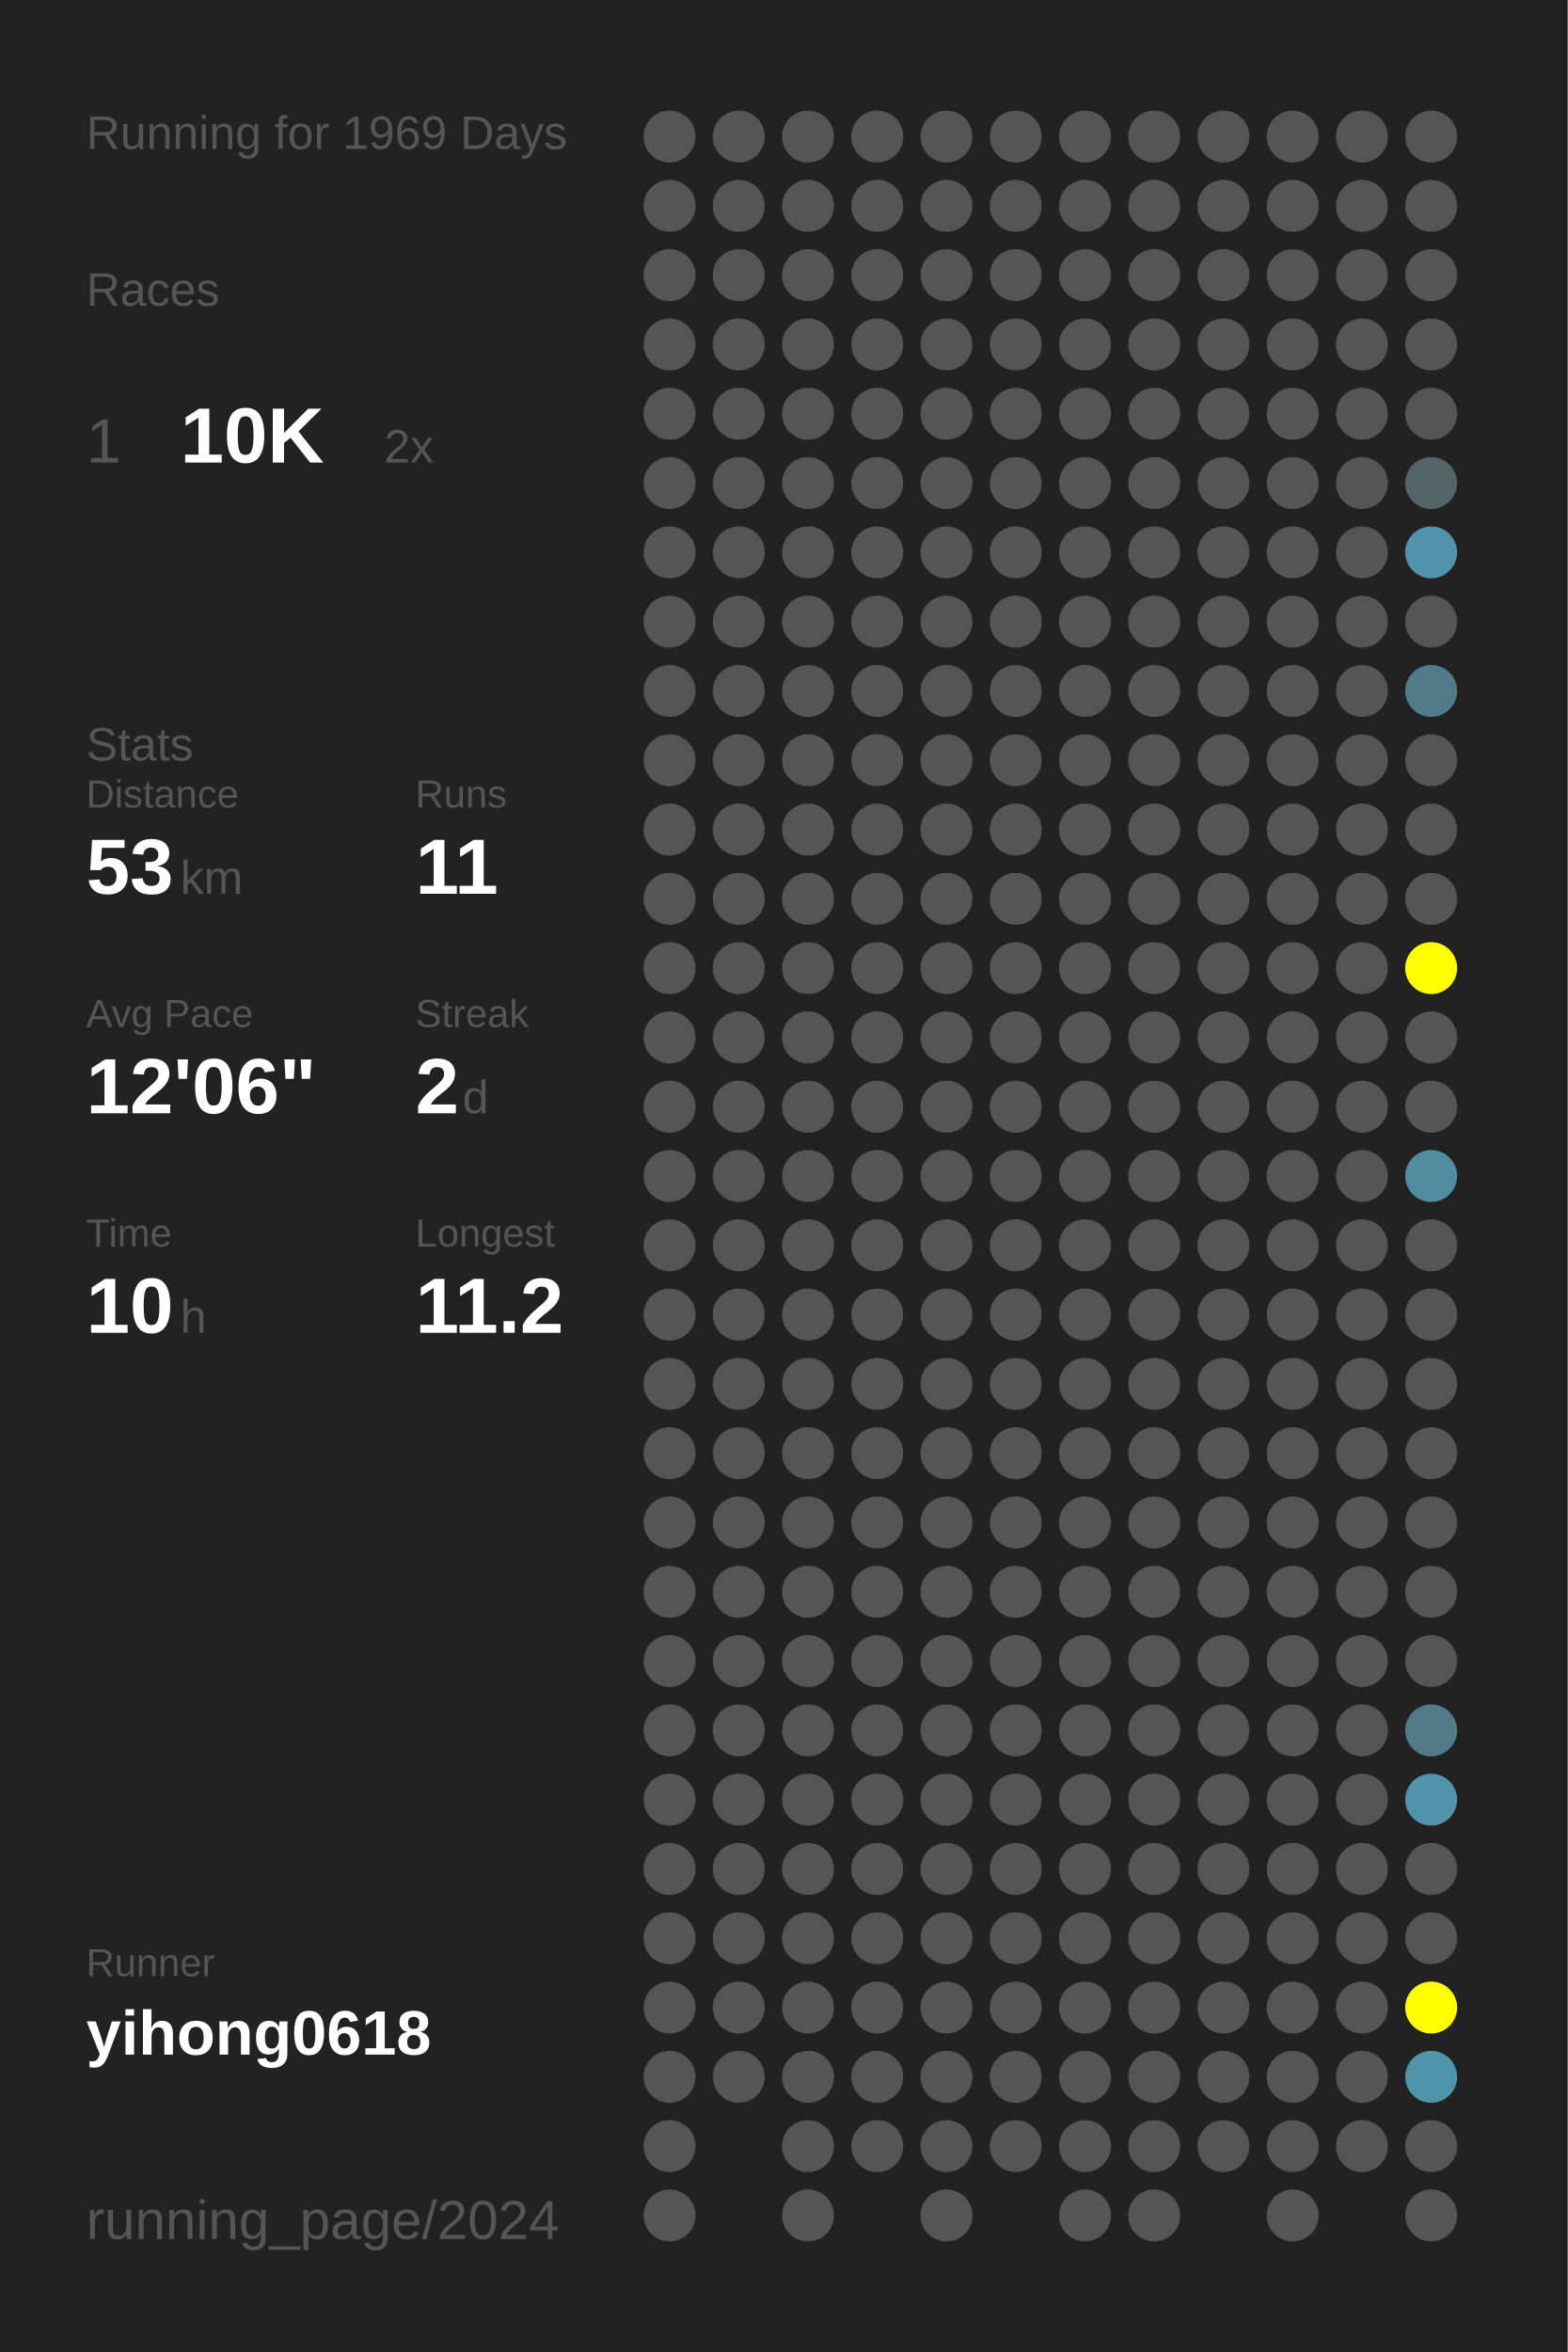
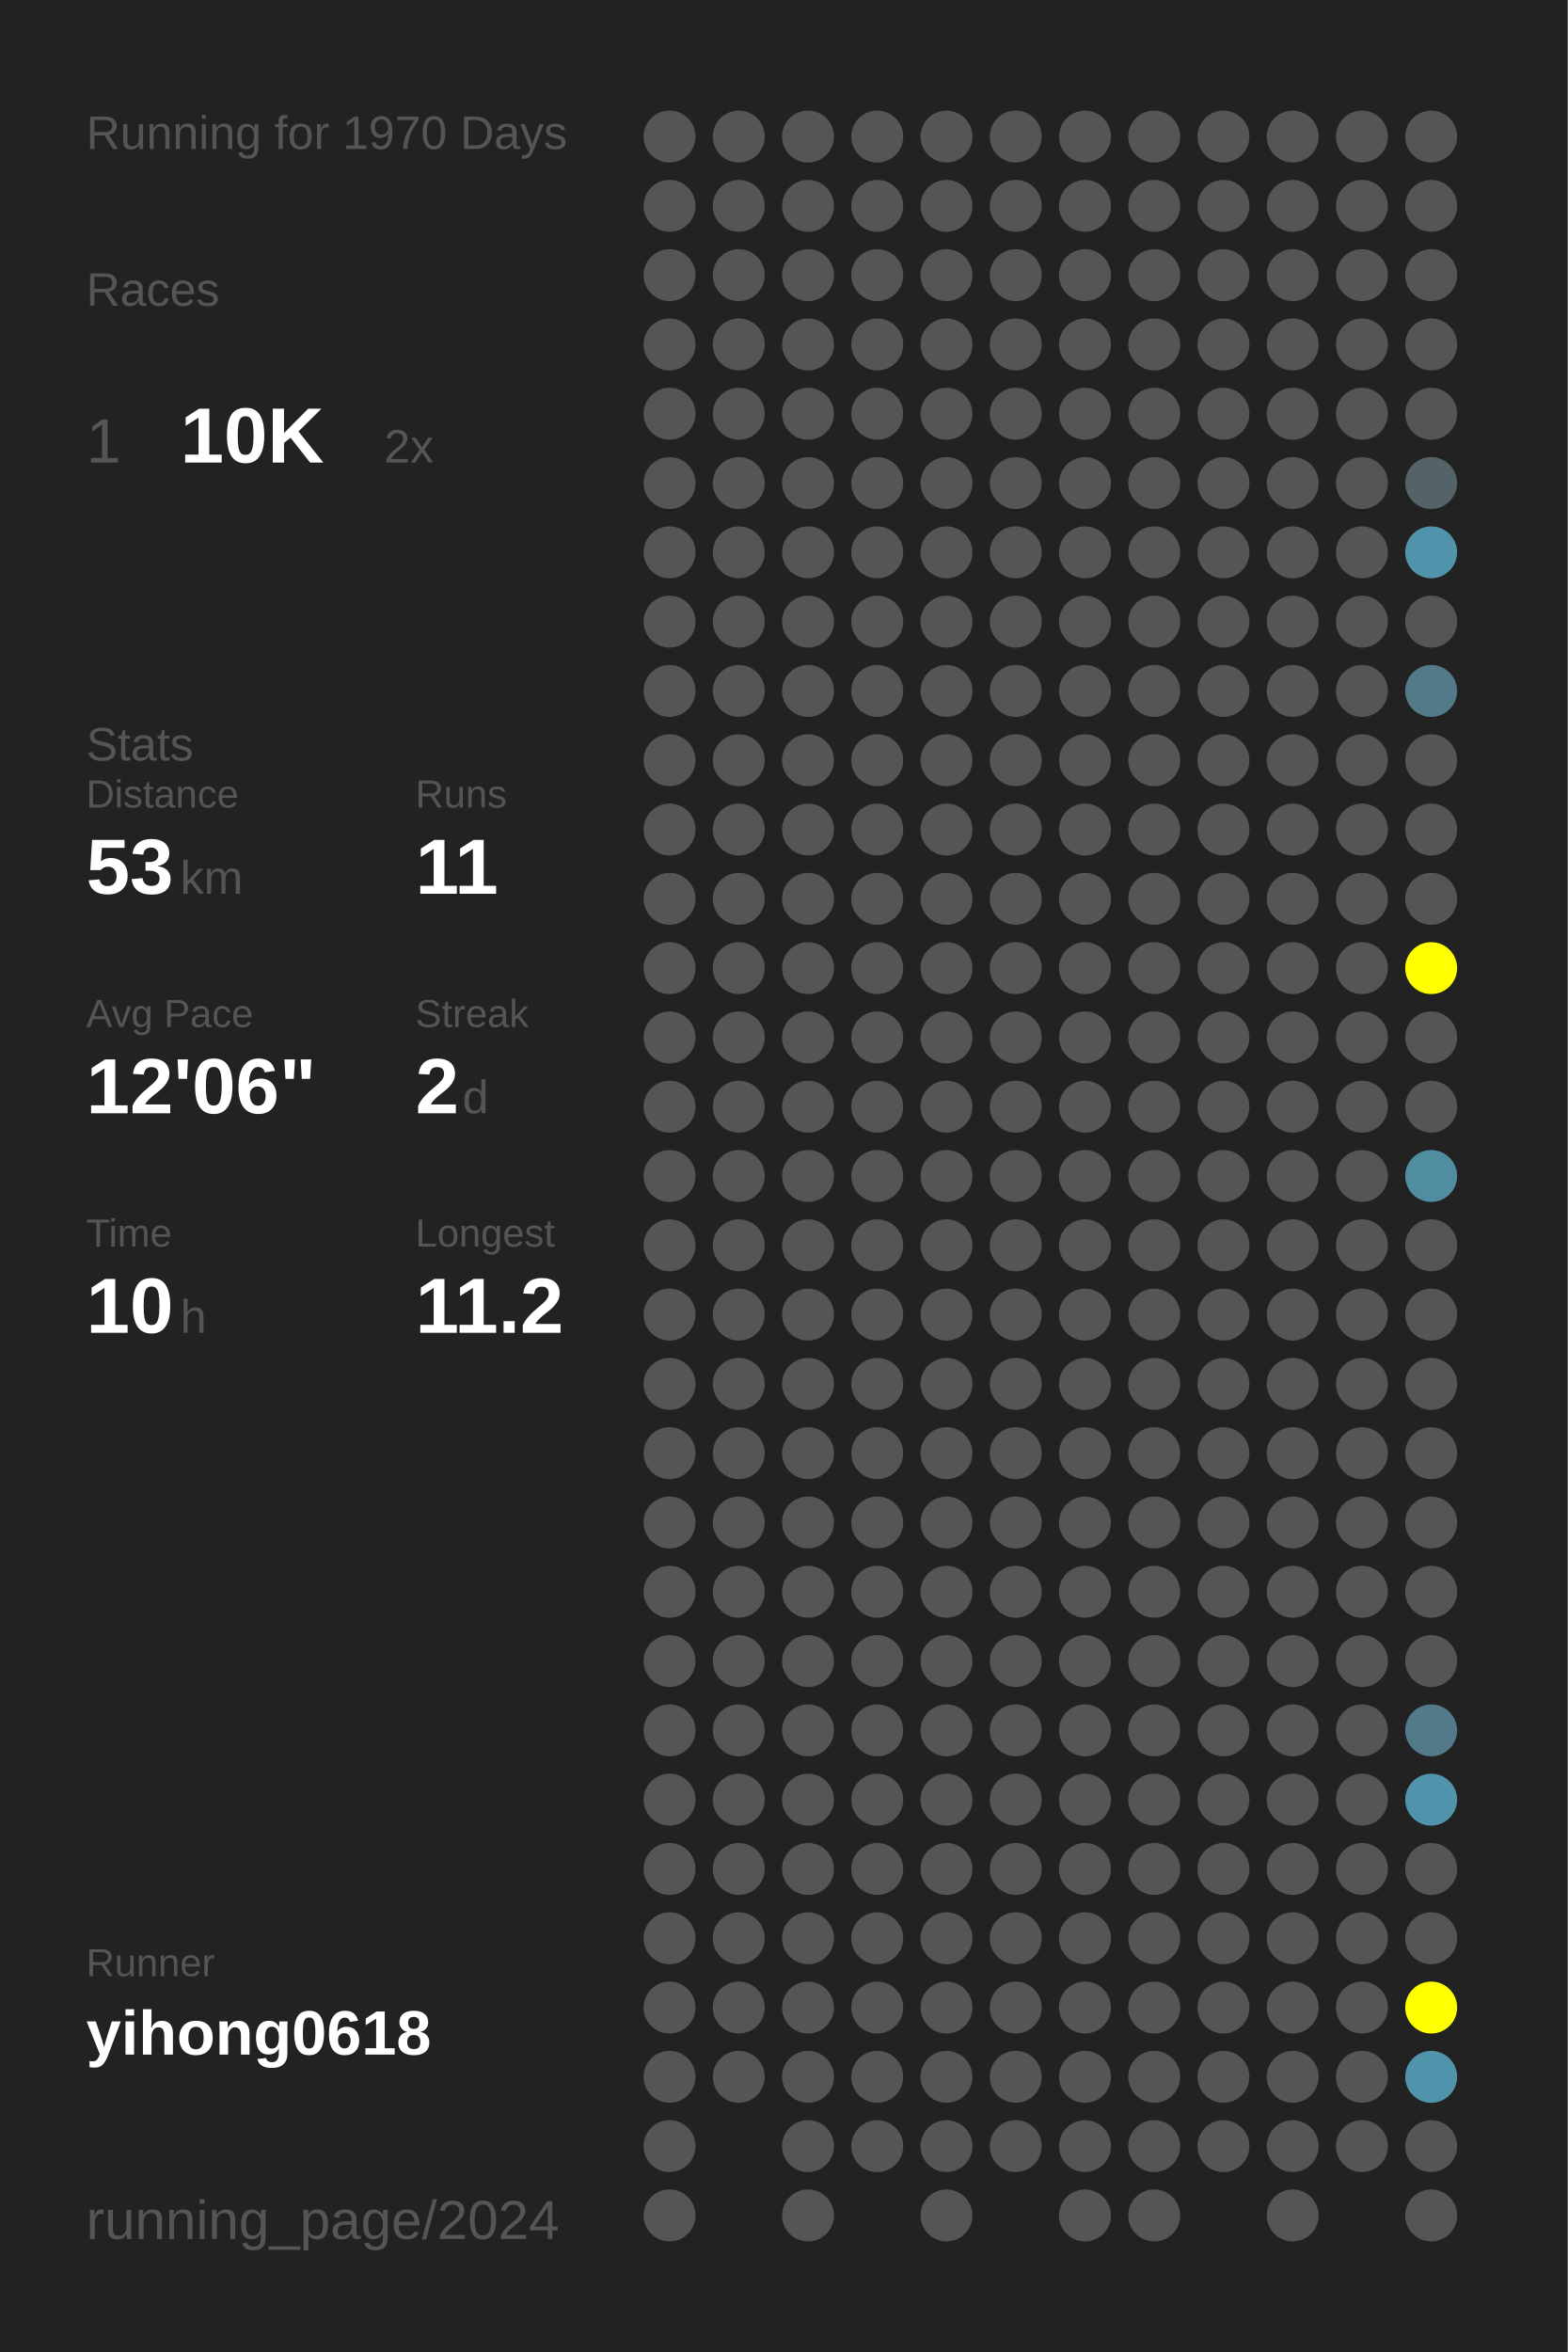
<svg xmlns="http://www.w3.org/2000/svg" baseProfile="full" height="300mm" version="1.1" viewBox="0,0,200,300" width="200mm">
  <defs />
  <rect fill="#222222" height="300" width="200" x="0" y="0" />
-   <text fill="#555555" style="font-size:6px; font-family:Arial;" x="11" y="19">Running for 1969 Days</text>
+   <text fill="#555555" style="font-size:6px; font-family:Arial;" x="11" y="19">Running for 1970 Days</text>
  <text fill="#555555" style="font-size:6px; font-family:Arial;" x="11" y="39">Races</text>
  <text fill="#555555" style="font-size:8px; font-family:Arial;" x="11" y="59">1</text>
  <text fill="#FFFFFF" style="font-size:10px; font-family:Arial; font-weight:bold;" x="23" y="59">10K</text>
  <text fill="#555555" style="font-size:6px; font-family:Arial;" x="49" y="59">2x</text>
  <text fill="#555555" style="font-size:6px; font-family:Arial;" x="11" y="97">Stats</text>
  <text fill="#555555" style="font-size:5px; font-family:Arial;" x="11" y="103">Distance</text>
  <text fill="#FFFFFF" style="font-size:10px; font-family:Arial; font-weight:bold;" x="11" y="114">53</text>
  <text fill="#555555" style="font-size:6px; font-family:Arial;" x="23" y="114">km</text>
  <text fill="#555555" style="font-size:5px; font-family:Arial;" x="53" y="103">Runs</text>
  <text fill="#FFFFFF" style="font-size:10px; font-family:Arial; font-weight:bold;" x="53" y="114">11</text>
  <text fill="#555555" style="font-size:5px; font-family:Arial;" x="11" y="131">Avg Pace</text>
  <text fill="#FFFFFF" style="font-size:10px; font-family:Arial; font-weight:bold;" x="11" y="142">12'06"</text>
  <text fill="#555555" style="font-size:5px; font-family:Arial;" x="53" y="131">Streak</text>
  <text fill="#FFFFFF" style="font-size:10px; font-family:Arial; font-weight:bold;" x="53" y="142">2</text>
  <text fill="#555555" style="font-size:6px; font-family:Arial;" x="59" y="142">d</text>
  <text fill="#555555" style="font-size:5px; font-family:Arial;" x="11" y="159">Time</text>
  <text fill="#FFFFFF" style="font-size:10px; font-family:Arial; font-weight:bold;" x="11" y="170">10</text>
  <text fill="#555555" style="font-size:6px; font-family:Arial;" x="23" y="170">h</text>
  <text fill="#555555" style="font-size:5px; font-family:Arial;" x="53" y="159">Longest</text>
  <text fill="#FFFFFF" style="font-size:10px; font-family:Arial; font-weight:bold;" x="53" y="170">11.2</text>
  <text fill="#555555" style="font-size:5px; font-family:Arial;" x="11" y="252.065">Runner</text>
  <text fill="#FFFFFF" style="font-size:8px; font-family:Arial; font-weight:bold;" x="11" y="262.065">yihong0618</text>
  <text fill="#555555" style="font-size:7px; font-family:Arial;" x="11" y="285.581">running_page/2024</text>
  <circle cx="85.417" cy="17.419" fill="#555555" r="3.312" />
  <circle cx="85.417" cy="26.258" fill="#555555" r="3.312" />
  <circle cx="85.417" cy="35.097" fill="#555555" r="3.312" />
  <circle cx="85.417" cy="43.935" fill="#555555" r="3.312" />
  <circle cx="85.417" cy="52.774" fill="#555555" r="3.312" />
  <circle cx="85.417" cy="61.613" fill="#555555" r="3.312" />
  <circle cx="85.417" cy="70.452" fill="#555555" r="3.312" />
  <circle cx="85.417" cy="79.29" fill="#555555" r="3.312" />
  <circle cx="85.417" cy="88.129" fill="#555555" r="3.312" />
  <circle cx="85.417" cy="96.968" fill="#555555" r="3.312" />
  <circle cx="85.417" cy="105.806" fill="#555555" r="3.312" />
  <circle cx="85.417" cy="114.645" fill="#555555" r="3.312" />
  <circle cx="85.417" cy="123.484" fill="#555555" r="3.312" />
  <circle cx="85.417" cy="132.323" fill="#555555" r="3.312" />
  <circle cx="85.417" cy="141.161" fill="#555555" r="3.312" />
  <circle cx="85.417" cy="150" fill="#555555" r="3.312" />
  <circle cx="85.417" cy="158.839" fill="#555555" r="3.312" />
  <circle cx="85.417" cy="167.677" fill="#555555" r="3.312" />
  <circle cx="85.417" cy="176.516" fill="#555555" r="3.312" />
  <circle cx="85.417" cy="185.355" fill="#555555" r="3.312" />
  <circle cx="85.417" cy="194.194" fill="#555555" r="3.312" />
  <circle cx="85.417" cy="203.032" fill="#555555" r="3.312" />
  <circle cx="85.417" cy="211.871" fill="#555555" r="3.312" />
  <circle cx="85.417" cy="220.71" fill="#555555" r="3.312" />
  <circle cx="85.417" cy="229.548" fill="#555555" r="3.312" />
  <circle cx="85.417" cy="238.387" fill="#555555" r="3.312" />
  <circle cx="85.417" cy="247.226" fill="#555555" r="3.312" />
  <circle cx="85.417" cy="256.065" fill="#555555" r="3.312" />
  <circle cx="85.417" cy="264.903" fill="#555555" r="3.312" />
  <circle cx="85.417" cy="273.742" fill="#555555" r="3.312" />
  <circle cx="85.417" cy="282.581" fill="#555555" r="3.312" />
  <circle cx="94.25" cy="17.419" fill="#555555" r="3.312" />
  <circle cx="94.25" cy="26.258" fill="#555555" r="3.312" />
  <circle cx="94.25" cy="35.097" fill="#555555" r="3.312" />
  <circle cx="94.25" cy="43.935" fill="#555555" r="3.312" />
  <circle cx="94.25" cy="52.774" fill="#555555" r="3.312" />
  <circle cx="94.25" cy="61.613" fill="#555555" r="3.312" />
  <circle cx="94.25" cy="70.452" fill="#555555" r="3.312" />
  <circle cx="94.25" cy="79.29" fill="#555555" r="3.312" />
  <circle cx="94.25" cy="88.129" fill="#555555" r="3.312" />
  <circle cx="94.25" cy="96.968" fill="#555555" r="3.312" />
  <circle cx="94.25" cy="105.806" fill="#555555" r="3.312" />
  <circle cx="94.25" cy="114.645" fill="#555555" r="3.312" />
  <circle cx="94.25" cy="123.484" fill="#555555" r="3.312" />
  <circle cx="94.25" cy="132.323" fill="#555555" r="3.312" />
  <circle cx="94.25" cy="141.161" fill="#555555" r="3.312" />
  <circle cx="94.25" cy="150" fill="#555555" r="3.312" />
  <circle cx="94.25" cy="158.839" fill="#555555" r="3.312" />
  <circle cx="94.25" cy="167.677" fill="#555555" r="3.312" />
  <circle cx="94.25" cy="176.516" fill="#555555" r="3.312" />
  <circle cx="94.25" cy="185.355" fill="#555555" r="3.312" />
  <circle cx="94.25" cy="194.194" fill="#555555" r="3.312" />
  <circle cx="94.25" cy="203.032" fill="#555555" r="3.312" />
  <circle cx="94.25" cy="211.871" fill="#555555" r="3.312" />
  <circle cx="94.25" cy="220.71" fill="#555555" r="3.312" />
  <circle cx="94.25" cy="229.548" fill="#555555" r="3.312" />
  <circle cx="94.25" cy="238.387" fill="#555555" r="3.312" />
  <circle cx="94.25" cy="247.226" fill="#555555" r="3.312" />
  <circle cx="94.25" cy="256.065" fill="#555555" r="3.312" />
  <circle cx="94.25" cy="264.903" fill="#555555" r="3.312" />
  <circle cx="103.083" cy="17.419" fill="#555555" r="3.312" />
  <circle cx="103.083" cy="26.258" fill="#555555" r="3.312" />
  <circle cx="103.083" cy="35.097" fill="#555555" r="3.312" />
  <circle cx="103.083" cy="43.935" fill="#555555" r="3.312" />
  <circle cx="103.083" cy="52.774" fill="#555555" r="3.312" />
  <circle cx="103.083" cy="61.613" fill="#555555" r="3.312" />
  <circle cx="103.083" cy="70.452" fill="#555555" r="3.312" />
  <circle cx="103.083" cy="79.29" fill="#555555" r="3.312" />
  <circle cx="103.083" cy="88.129" fill="#555555" r="3.312" />
  <circle cx="103.083" cy="96.968" fill="#555555" r="3.312" />
  <circle cx="103.083" cy="105.806" fill="#555555" r="3.312" />
  <circle cx="103.083" cy="114.645" fill="#555555" r="3.312" />
  <circle cx="103.083" cy="123.484" fill="#555555" r="3.312" />
  <circle cx="103.083" cy="132.323" fill="#555555" r="3.312" />
  <circle cx="103.083" cy="141.161" fill="#555555" r="3.312" />
  <circle cx="103.083" cy="150" fill="#555555" r="3.312" />
  <circle cx="103.083" cy="158.839" fill="#555555" r="3.312" />
  <circle cx="103.083" cy="167.677" fill="#555555" r="3.312" />
  <circle cx="103.083" cy="176.516" fill="#555555" r="3.312" />
  <circle cx="103.083" cy="185.355" fill="#555555" r="3.312" />
  <circle cx="103.083" cy="194.194" fill="#555555" r="3.312" />
  <circle cx="103.083" cy="203.032" fill="#555555" r="3.312" />
  <circle cx="103.083" cy="211.871" fill="#555555" r="3.312" />
  <circle cx="103.083" cy="220.71" fill="#555555" r="3.312" />
  <circle cx="103.083" cy="229.548" fill="#555555" r="3.312" />
  <circle cx="103.083" cy="238.387" fill="#555555" r="3.312" />
  <circle cx="103.083" cy="247.226" fill="#555555" r="3.312" />
  <circle cx="103.083" cy="256.065" fill="#555555" r="3.312" />
  <circle cx="103.083" cy="264.903" fill="#555555" r="3.312" />
  <circle cx="103.083" cy="273.742" fill="#555555" r="3.312" />
  <circle cx="103.083" cy="282.581" fill="#555555" r="3.312" />
  <circle cx="111.917" cy="17.419" fill="#555555" r="3.312" />
  <circle cx="111.917" cy="26.258" fill="#555555" r="3.312" />
  <circle cx="111.917" cy="35.097" fill="#555555" r="3.312" />
  <circle cx="111.917" cy="43.935" fill="#555555" r="3.312" />
  <circle cx="111.917" cy="52.774" fill="#555555" r="3.312" />
  <circle cx="111.917" cy="61.613" fill="#555555" r="3.312" />
  <circle cx="111.917" cy="70.452" fill="#555555" r="3.312" />
  <circle cx="111.917" cy="79.29" fill="#555555" r="3.312" />
  <circle cx="111.917" cy="88.129" fill="#555555" r="3.312" />
  <circle cx="111.917" cy="96.968" fill="#555555" r="3.312" />
  <circle cx="111.917" cy="105.806" fill="#555555" r="3.312" />
  <circle cx="111.917" cy="114.645" fill="#555555" r="3.312" />
  <circle cx="111.917" cy="123.484" fill="#555555" r="3.312" />
  <circle cx="111.917" cy="132.323" fill="#555555" r="3.312" />
  <circle cx="111.917" cy="141.161" fill="#555555" r="3.312" />
  <circle cx="111.917" cy="150" fill="#555555" r="3.312" />
  <circle cx="111.917" cy="158.839" fill="#555555" r="3.312" />
  <circle cx="111.917" cy="167.677" fill="#555555" r="3.312" />
  <circle cx="111.917" cy="176.516" fill="#555555" r="3.312" />
  <circle cx="111.917" cy="185.355" fill="#555555" r="3.312" />
  <circle cx="111.917" cy="194.194" fill="#555555" r="3.312" />
  <circle cx="111.917" cy="203.032" fill="#555555" r="3.312" />
  <circle cx="111.917" cy="211.871" fill="#555555" r="3.312" />
  <circle cx="111.917" cy="220.71" fill="#555555" r="3.312" />
  <circle cx="111.917" cy="229.548" fill="#555555" r="3.312" />
  <circle cx="111.917" cy="238.387" fill="#555555" r="3.312" />
  <circle cx="111.917" cy="247.226" fill="#555555" r="3.312" />
  <circle cx="111.917" cy="256.065" fill="#555555" r="3.312" />
  <circle cx="111.917" cy="264.903" fill="#555555" r="3.312" />
  <circle cx="111.917" cy="273.742" fill="#555555" r="3.312" />
  <circle cx="120.75" cy="17.419" fill="#555555" r="3.312" />
  <circle cx="120.75" cy="26.258" fill="#555555" r="3.312" />
  <circle cx="120.75" cy="35.097" fill="#555555" r="3.312" />
  <circle cx="120.75" cy="43.935" fill="#555555" r="3.312" />
  <circle cx="120.75" cy="52.774" fill="#555555" r="3.312" />
  <circle cx="120.75" cy="61.613" fill="#555555" r="3.312" />
  <circle cx="120.75" cy="70.452" fill="#555555" r="3.312" />
  <circle cx="120.75" cy="79.29" fill="#555555" r="3.312" />
  <circle cx="120.75" cy="88.129" fill="#555555" r="3.312" />
  <circle cx="120.75" cy="96.968" fill="#555555" r="3.312" />
  <circle cx="120.75" cy="105.806" fill="#555555" r="3.312" />
  <circle cx="120.75" cy="114.645" fill="#555555" r="3.312" />
  <circle cx="120.75" cy="123.484" fill="#555555" r="3.312" />
  <circle cx="120.75" cy="132.323" fill="#555555" r="3.312" />
  <circle cx="120.75" cy="141.161" fill="#555555" r="3.312" />
  <circle cx="120.75" cy="150" fill="#555555" r="3.312" />
  <circle cx="120.75" cy="158.839" fill="#555555" r="3.312" />
  <circle cx="120.75" cy="167.677" fill="#555555" r="3.312" />
  <circle cx="120.75" cy="176.516" fill="#555555" r="3.312" />
  <circle cx="120.75" cy="185.355" fill="#555555" r="3.312" />
  <circle cx="120.75" cy="194.194" fill="#555555" r="3.312" />
  <circle cx="120.75" cy="203.032" fill="#555555" r="3.312" />
  <circle cx="120.75" cy="211.871" fill="#555555" r="3.312" />
  <circle cx="120.75" cy="220.71" fill="#555555" r="3.312" />
  <circle cx="120.75" cy="229.548" fill="#555555" r="3.312" />
  <circle cx="120.75" cy="238.387" fill="#555555" r="3.312" />
  <circle cx="120.75" cy="247.226" fill="#555555" r="3.312" />
  <circle cx="120.75" cy="256.065" fill="#555555" r="3.312" />
  <circle cx="120.75" cy="264.903" fill="#555555" r="3.312" />
  <circle cx="120.75" cy="273.742" fill="#555555" r="3.312" />
  <circle cx="120.75" cy="282.581" fill="#555555" r="3.312" />
  <circle cx="129.583" cy="17.419" fill="#555555" r="3.312" />
  <circle cx="129.583" cy="26.258" fill="#555555" r="3.312" />
  <circle cx="129.583" cy="35.097" fill="#555555" r="3.312" />
  <circle cx="129.583" cy="43.935" fill="#555555" r="3.312" />
  <circle cx="129.583" cy="52.774" fill="#555555" r="3.312" />
  <circle cx="129.583" cy="61.613" fill="#555555" r="3.312" />
  <circle cx="129.583" cy="70.452" fill="#555555" r="3.312" />
  <circle cx="129.583" cy="79.29" fill="#555555" r="3.312" />
  <circle cx="129.583" cy="88.129" fill="#555555" r="3.312" />
  <circle cx="129.583" cy="96.968" fill="#555555" r="3.312" />
  <circle cx="129.583" cy="105.806" fill="#555555" r="3.312" />
  <circle cx="129.583" cy="114.645" fill="#555555" r="3.312" />
  <circle cx="129.583" cy="123.484" fill="#555555" r="3.312" />
  <circle cx="129.583" cy="132.323" fill="#555555" r="3.312" />
  <circle cx="129.583" cy="141.161" fill="#555555" r="3.312" />
  <circle cx="129.583" cy="150" fill="#555555" r="3.312" />
  <circle cx="129.583" cy="158.839" fill="#555555" r="3.312" />
  <circle cx="129.583" cy="167.677" fill="#555555" r="3.312" />
  <circle cx="129.583" cy="176.516" fill="#555555" r="3.312" />
  <circle cx="129.583" cy="185.355" fill="#555555" r="3.312" />
  <circle cx="129.583" cy="194.194" fill="#555555" r="3.312" />
  <circle cx="129.583" cy="203.032" fill="#555555" r="3.312" />
  <circle cx="129.583" cy="211.871" fill="#555555" r="3.312" />
  <circle cx="129.583" cy="220.71" fill="#555555" r="3.312" />
  <circle cx="129.583" cy="229.548" fill="#555555" r="3.312" />
  <circle cx="129.583" cy="238.387" fill="#555555" r="3.312" />
  <circle cx="129.583" cy="247.226" fill="#555555" r="3.312" />
  <circle cx="129.583" cy="256.065" fill="#555555" r="3.312" />
  <circle cx="129.583" cy="264.903" fill="#555555" r="3.312" />
  <circle cx="129.583" cy="273.742" fill="#555555" r="3.312" />
  <circle cx="138.417" cy="17.419" fill="#555555" r="3.312" />
  <circle cx="138.417" cy="26.258" fill="#555555" r="3.312" />
  <circle cx="138.417" cy="35.097" fill="#555555" r="3.312" />
  <circle cx="138.417" cy="43.935" fill="#555555" r="3.312" />
  <circle cx="138.417" cy="52.774" fill="#555555" r="3.312" />
  <circle cx="138.417" cy="61.613" fill="#555555" r="3.312" />
  <circle cx="138.417" cy="70.452" fill="#555555" r="3.312" />
  <circle cx="138.417" cy="79.29" fill="#555555" r="3.312" />
  <circle cx="138.417" cy="88.129" fill="#555555" r="3.312" />
  <circle cx="138.417" cy="96.968" fill="#555555" r="3.312" />
  <circle cx="138.417" cy="105.806" fill="#555555" r="3.312" />
  <circle cx="138.417" cy="114.645" fill="#555555" r="3.312" />
  <circle cx="138.417" cy="123.484" fill="#555555" r="3.312" />
  <circle cx="138.417" cy="132.323" fill="#555555" r="3.312" />
  <circle cx="138.417" cy="141.161" fill="#555555" r="3.312" />
  <circle cx="138.417" cy="150" fill="#555555" r="3.312" />
  <circle cx="138.417" cy="158.839" fill="#555555" r="3.312" />
  <circle cx="138.417" cy="167.677" fill="#555555" r="3.312" />
  <circle cx="138.417" cy="176.516" fill="#555555" r="3.312" />
  <circle cx="138.417" cy="185.355" fill="#555555" r="3.312" />
  <circle cx="138.417" cy="194.194" fill="#555555" r="3.312" />
  <circle cx="138.417" cy="203.032" fill="#555555" r="3.312" />
  <circle cx="138.417" cy="211.871" fill="#555555" r="3.312" />
  <circle cx="138.417" cy="220.71" fill="#555555" r="3.312" />
  <circle cx="138.417" cy="229.548" fill="#555555" r="3.312" />
  <circle cx="138.417" cy="238.387" fill="#555555" r="3.312" />
  <circle cx="138.417" cy="247.226" fill="#555555" r="3.312" />
  <circle cx="138.417" cy="256.065" fill="#555555" r="3.312" />
  <circle cx="138.417" cy="264.903" fill="#555555" r="3.312" />
  <circle cx="138.417" cy="273.742" fill="#555555" r="3.312" />
  <circle cx="138.417" cy="282.581" fill="#555555" r="3.312" />
  <circle cx="147.25" cy="17.419" fill="#555555" r="3.312" />
  <circle cx="147.25" cy="26.258" fill="#555555" r="3.312" />
  <circle cx="147.25" cy="35.097" fill="#555555" r="3.312" />
  <circle cx="147.25" cy="43.935" fill="#555555" r="3.312" />
  <circle cx="147.25" cy="52.774" fill="#555555" r="3.312" />
  <circle cx="147.25" cy="61.613" fill="#555555" r="3.312" />
  <circle cx="147.25" cy="70.452" fill="#555555" r="3.312" />
  <circle cx="147.25" cy="79.29" fill="#555555" r="3.312" />
  <circle cx="147.25" cy="88.129" fill="#555555" r="3.312" />
  <circle cx="147.25" cy="96.968" fill="#555555" r="3.312" />
  <circle cx="147.25" cy="105.806" fill="#555555" r="3.312" />
  <circle cx="147.25" cy="114.645" fill="#555555" r="3.312" />
  <circle cx="147.25" cy="123.484" fill="#555555" r="3.312" />
  <circle cx="147.25" cy="132.323" fill="#555555" r="3.312" />
  <circle cx="147.25" cy="141.161" fill="#555555" r="3.312" />
  <circle cx="147.25" cy="150" fill="#555555" r="3.312" />
  <circle cx="147.25" cy="158.839" fill="#555555" r="3.312" />
  <circle cx="147.25" cy="167.677" fill="#555555" r="3.312" />
  <circle cx="147.25" cy="176.516" fill="#555555" r="3.312" />
  <circle cx="147.25" cy="185.355" fill="#555555" r="3.312" />
  <circle cx="147.25" cy="194.194" fill="#555555" r="3.312" />
  <circle cx="147.25" cy="203.032" fill="#555555" r="3.312" />
  <circle cx="147.25" cy="211.871" fill="#555555" r="3.312" />
  <circle cx="147.25" cy="220.71" fill="#555555" r="3.312" />
  <circle cx="147.25" cy="229.548" fill="#555555" r="3.312" />
  <circle cx="147.25" cy="238.387" fill="#555555" r="3.312" />
  <circle cx="147.25" cy="247.226" fill="#555555" r="3.312" />
  <circle cx="147.25" cy="256.065" fill="#555555" r="3.312" />
  <circle cx="147.25" cy="264.903" fill="#555555" r="3.312" />
  <circle cx="147.25" cy="273.742" fill="#555555" r="3.312" />
  <circle cx="147.25" cy="282.581" fill="#555555" r="3.312" />
  <circle cx="156.083" cy="17.419" fill="#555555" r="3.312" />
  <circle cx="156.083" cy="26.258" fill="#555555" r="3.312" />
  <circle cx="156.083" cy="35.097" fill="#555555" r="3.312" />
  <circle cx="156.083" cy="43.935" fill="#555555" r="3.312" />
  <circle cx="156.083" cy="52.774" fill="#555555" r="3.312" />
  <circle cx="156.083" cy="61.613" fill="#555555" r="3.312" />
  <circle cx="156.083" cy="70.452" fill="#555555" r="3.312" />
  <circle cx="156.083" cy="79.29" fill="#555555" r="3.312" />
  <circle cx="156.083" cy="88.129" fill="#555555" r="3.312" />
  <circle cx="156.083" cy="96.968" fill="#555555" r="3.312" />
  <circle cx="156.083" cy="105.806" fill="#555555" r="3.312" />
  <circle cx="156.083" cy="114.645" fill="#555555" r="3.312" />
  <circle cx="156.083" cy="123.484" fill="#555555" r="3.312" />
  <circle cx="156.083" cy="132.323" fill="#555555" r="3.312" />
  <circle cx="156.083" cy="141.161" fill="#555555" r="3.312" />
  <circle cx="156.083" cy="150" fill="#555555" r="3.312" />
  <circle cx="156.083" cy="158.839" fill="#555555" r="3.312" />
  <circle cx="156.083" cy="167.677" fill="#555555" r="3.312" />
  <circle cx="156.083" cy="176.516" fill="#555555" r="3.312" />
  <circle cx="156.083" cy="185.355" fill="#555555" r="3.312" />
  <circle cx="156.083" cy="194.194" fill="#555555" r="3.312" />
  <circle cx="156.083" cy="203.032" fill="#555555" r="3.312" />
  <circle cx="156.083" cy="211.871" fill="#555555" r="3.312" />
  <circle cx="156.083" cy="220.71" fill="#555555" r="3.312" />
  <circle cx="156.083" cy="229.548" fill="#555555" r="3.312" />
  <circle cx="156.083" cy="238.387" fill="#555555" r="3.312" />
  <circle cx="156.083" cy="247.226" fill="#555555" r="3.312" />
  <circle cx="156.083" cy="256.065" fill="#555555" r="3.312" />
  <circle cx="156.083" cy="264.903" fill="#555555" r="3.312" />
  <circle cx="156.083" cy="273.742" fill="#555555" r="3.312" />
  <circle cx="164.917" cy="17.419" fill="#555555" r="3.312" />
  <circle cx="164.917" cy="26.258" fill="#555555" r="3.312" />
  <circle cx="164.917" cy="35.097" fill="#555555" r="3.312" />
  <circle cx="164.917" cy="43.935" fill="#555555" r="3.312" />
  <circle cx="164.917" cy="52.774" fill="#555555" r="3.312" />
  <circle cx="164.917" cy="61.613" fill="#555555" r="3.312" />
  <circle cx="164.917" cy="70.452" fill="#555555" r="3.312" />
  <circle cx="164.917" cy="79.29" fill="#555555" r="3.312" />
  <circle cx="164.917" cy="88.129" fill="#555555" r="3.312" />
  <circle cx="164.917" cy="96.968" fill="#555555" r="3.312" />
  <circle cx="164.917" cy="105.806" fill="#555555" r="3.312" />
  <circle cx="164.917" cy="114.645" fill="#555555" r="3.312" />
  <circle cx="164.917" cy="123.484" fill="#555555" r="3.312" />
  <circle cx="164.917" cy="132.323" fill="#555555" r="3.312" />
  <circle cx="164.917" cy="141.161" fill="#555555" r="3.312" />
  <circle cx="164.917" cy="150" fill="#555555" r="3.312" />
  <circle cx="164.917" cy="158.839" fill="#555555" r="3.312" />
  <circle cx="164.917" cy="167.677" fill="#555555" r="3.312" />
  <circle cx="164.917" cy="176.516" fill="#555555" r="3.312" />
  <circle cx="164.917" cy="185.355" fill="#555555" r="3.312" />
  <circle cx="164.917" cy="194.194" fill="#555555" r="3.312" />
  <circle cx="164.917" cy="203.032" fill="#555555" r="3.312" />
  <circle cx="164.917" cy="211.871" fill="#555555" r="3.312" />
  <circle cx="164.917" cy="220.71" fill="#555555" r="3.312" />
  <circle cx="164.917" cy="229.548" fill="#555555" r="3.312" />
  <circle cx="164.917" cy="238.387" fill="#555555" r="3.312" />
  <circle cx="164.917" cy="247.226" fill="#555555" r="3.312" />
  <circle cx="164.917" cy="256.065" fill="#555555" r="3.312" />
  <circle cx="164.917" cy="264.903" fill="#555555" r="3.312" />
  <circle cx="164.917" cy="273.742" fill="#555555" r="3.312" />
  <circle cx="164.917" cy="282.581" fill="#555555" r="3.312" />
  <circle cx="173.75" cy="17.419" fill="#555555" r="3.312" />
  <circle cx="173.75" cy="26.258" fill="#555555" r="3.312" />
  <circle cx="173.75" cy="35.097" fill="#555555" r="3.312" />
  <circle cx="173.75" cy="43.935" fill="#555555" r="3.312" />
  <circle cx="173.75" cy="52.774" fill="#555555" r="3.312" />
  <circle cx="173.75" cy="61.613" fill="#555555" r="3.312" />
  <circle cx="173.75" cy="70.452" fill="#555555" r="3.312" />
  <circle cx="173.75" cy="79.29" fill="#555555" r="3.312" />
  <circle cx="173.75" cy="88.129" fill="#555555" r="3.312" />
  <circle cx="173.75" cy="96.968" fill="#555555" r="3.312" />
  <circle cx="173.75" cy="105.806" fill="#555555" r="3.312" />
  <circle cx="173.75" cy="114.645" fill="#555555" r="3.312" />
  <circle cx="173.75" cy="123.484" fill="#555555" r="3.312" />
  <circle cx="173.75" cy="132.323" fill="#555555" r="3.312" />
  <circle cx="173.75" cy="141.161" fill="#555555" r="3.312" />
  <circle cx="173.75" cy="150" fill="#555555" r="3.312" />
  <circle cx="173.75" cy="158.839" fill="#555555" r="3.312" />
  <circle cx="173.75" cy="167.677" fill="#555555" r="3.312" />
  <circle cx="173.75" cy="176.516" fill="#555555" r="3.312" />
  <circle cx="173.75" cy="185.355" fill="#555555" r="3.312" />
  <circle cx="173.75" cy="194.194" fill="#555555" r="3.312" />
  <circle cx="173.75" cy="203.032" fill="#555555" r="3.312" />
  <circle cx="173.75" cy="211.871" fill="#555555" r="3.312" />
  <circle cx="173.75" cy="220.71" fill="#555555" r="3.312" />
  <circle cx="173.75" cy="229.548" fill="#555555" r="3.312" />
  <circle cx="173.75" cy="238.387" fill="#555555" r="3.312" />
  <circle cx="173.75" cy="247.226" fill="#555555" r="3.312" />
  <circle cx="173.75" cy="256.065" fill="#555555" r="3.312" />
  <circle cx="173.75" cy="264.903" fill="#555555" r="3.312" />
  <circle cx="173.75" cy="273.742" fill="#555555" r="3.312" />
  <circle cx="182.583" cy="17.419" fill="#555555" r="3.312" />
  <circle cx="182.583" cy="26.258" fill="#555555" r="3.312" />
  <circle cx="182.583" cy="35.097" fill="#555555" r="3.312" />
  <circle cx="182.583" cy="43.935" fill="#555555" r="3.312" />
  <circle cx="182.583" cy="52.774" fill="#555555" r="3.312" />
  <circle cx="182.583" cy="61.613" fill="#546368" r="3.312" />
  <circle cx="182.583" cy="70.452" fill="#5093aa" r="3.312" />
  <circle cx="182.583" cy="79.29" fill="#555555" r="3.312" />
  <circle cx="182.583" cy="88.129" fill="#527a88" r="3.312" />
  <circle cx="182.583" cy="96.968" fill="#555555" r="3.312" />
  <circle cx="182.583" cy="105.806" fill="#555555" r="3.312" />
  <circle cx="182.583" cy="114.645" fill="#555555" r="3.312" />
  <circle cx="182.583" cy="123.484" fill="#FFFF00" r="3.312" />
  <circle cx="182.583" cy="132.323" fill="#555555" r="3.312" />
  <circle cx="182.583" cy="141.161" fill="#555555" r="3.312" />
  <circle cx="182.583" cy="150" fill="#518da1" r="3.312" />
  <circle cx="182.583" cy="158.839" fill="#555555" r="3.312" />
  <circle cx="182.583" cy="167.677" fill="#555555" r="3.312" />
  <circle cx="182.583" cy="176.516" fill="#555555" r="3.312" />
  <circle cx="182.583" cy="185.355" fill="#555555" r="3.312" />
  <circle cx="182.583" cy="194.194" fill="#555555" r="3.312" />
  <circle cx="182.583" cy="203.032" fill="#555555" r="3.312" />
  <circle cx="182.583" cy="211.871" fill="#555555" r="3.312" />
  <circle cx="182.583" cy="220.71" fill="#527a88" r="3.312" />
  <circle cx="182.583" cy="229.548" fill="#5093aa" r="3.312" />
  <circle cx="182.583" cy="238.387" fill="#555555" r="3.312" />
  <circle cx="182.583" cy="247.226" fill="#555555" r="3.312" />
  <circle cx="182.583" cy="256.065" fill="#FFFF00" r="3.312" />
  <circle cx="182.583" cy="264.903" fill="#5094ab" r="3.312" />
  <circle cx="182.583" cy="273.742" fill="#555555" r="3.312" />
  <circle cx="182.583" cy="282.581" fill="#555555" r="3.312" />
</svg>
